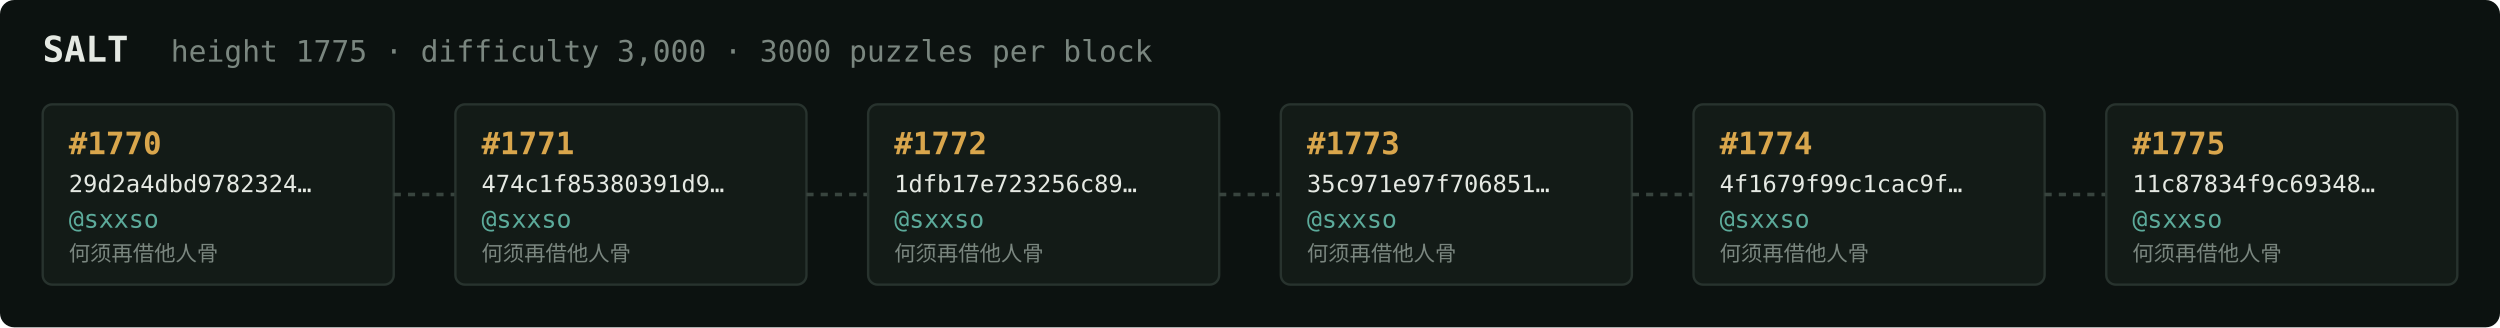
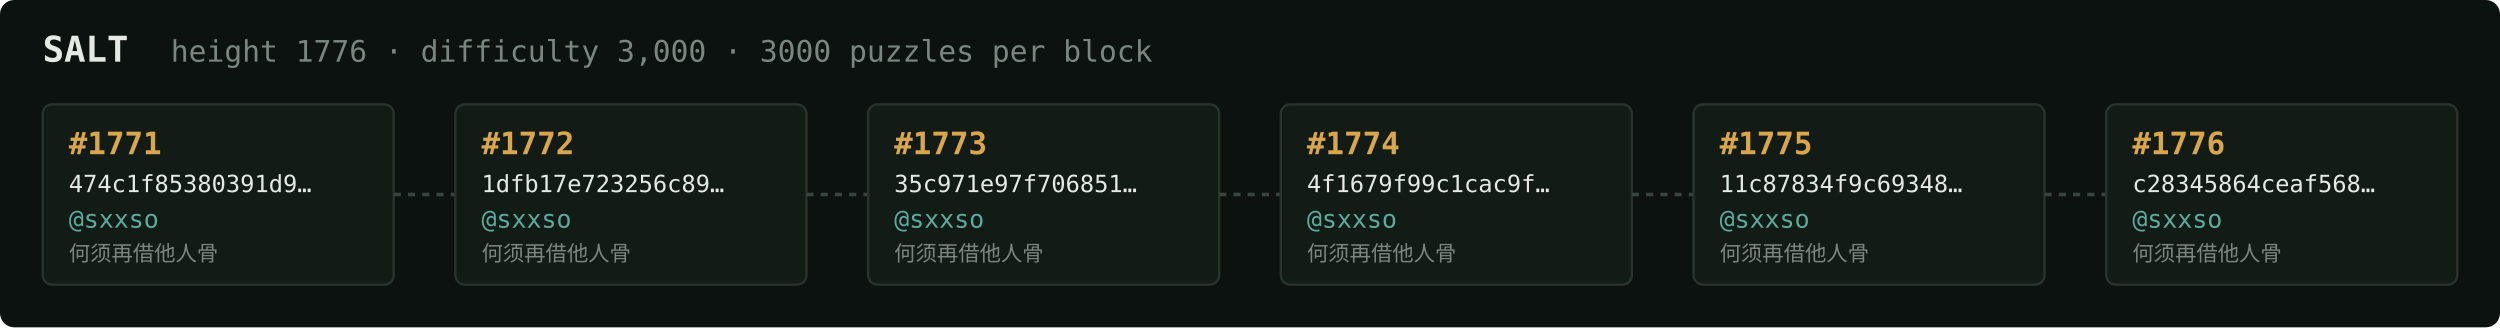
<svg xmlns="http://www.w3.org/2000/svg" width="1054" height="138" viewBox="0 0 1054 138" font-family="ui-monospace,SFMono-Regular,Menlo,monospace">
  <rect fill="#0c1210" width="1054" height="138" rx="6" />
  <text x="18" y="26" fill="#e5e9e3" font-size="15" font-weight="700">SALT</text>
-   <text x="72" y="26" fill="#7a867f" font-size="12.5">height 1775 · difficulty 3,000 · 3000 puzzles per block</text>
+   <text x="72" y="26" fill="#7a867f" font-size="12.5">height 1776 · difficulty 3,000 · 3000 puzzles per block</text>
  <rect x="18" y="44" width="148" height="76" rx="4" fill="#131b17" stroke="#28332e" stroke-width="1" />
-   <text x="29" y="65" fill="#d9a64c" font-size="13" font-weight="700">#1770</text>
-   <text x="29" y="81" fill="#e5e9e3" font-size="10">29d2a4dbd9782324…</text>
+   <text x="29" y="65" fill="#d9a64c" font-size="13" font-weight="700">#1771</text>
+   <text x="29" y="81" fill="#e5e9e3" font-size="10">474c1f85380391d9…</text>
  <text x="29" y="96" fill="#5cab9b" font-size="10.5">@sxxso</text>
  <text x="29" y="110" fill="#7a867f" font-size="9">何须再借他人骨</text>
  <line x1="166" y1="82.0" x2="192" y2="82.0" stroke="#38443e" stroke-width="1.5" stroke-dasharray="3 3" />
  <rect x="192" y="44" width="148" height="76" rx="4" fill="#131b17" stroke="#28332e" stroke-width="1" />
-   <text x="203" y="65" fill="#d9a64c" font-size="13" font-weight="700">#1771</text>
-   <text x="203" y="81" fill="#e5e9e3" font-size="10">474c1f85380391d9…</text>
+   <text x="203" y="65" fill="#d9a64c" font-size="13" font-weight="700">#1772</text>
+   <text x="203" y="81" fill="#e5e9e3" font-size="10">1dfb17e723256c89…</text>
  <text x="203" y="96" fill="#5cab9b" font-size="10.5">@sxxso</text>
  <text x="203" y="110" fill="#7a867f" font-size="9">何须再借他人骨</text>
  <line x1="340" y1="82.0" x2="366" y2="82.0" stroke="#38443e" stroke-width="1.5" stroke-dasharray="3 3" />
  <rect x="366" y="44" width="148" height="76" rx="4" fill="#131b17" stroke="#28332e" stroke-width="1" />
-   <text x="377" y="65" fill="#d9a64c" font-size="13" font-weight="700">#1772</text>
-   <text x="377" y="81" fill="#e5e9e3" font-size="10">1dfb17e723256c89…</text>
+   <text x="377" y="65" fill="#d9a64c" font-size="13" font-weight="700">#1773</text>
+   <text x="377" y="81" fill="#e5e9e3" font-size="10">35c971e97f706851…</text>
  <text x="377" y="96" fill="#5cab9b" font-size="10.5">@sxxso</text>
  <text x="377" y="110" fill="#7a867f" font-size="9">何须再借他人骨</text>
  <line x1="514" y1="82.0" x2="540" y2="82.0" stroke="#38443e" stroke-width="1.5" stroke-dasharray="3 3" />
  <rect x="540" y="44" width="148" height="76" rx="4" fill="#131b17" stroke="#28332e" stroke-width="1" />
-   <text x="551" y="65" fill="#d9a64c" font-size="13" font-weight="700">#1773</text>
-   <text x="551" y="81" fill="#e5e9e3" font-size="10">35c971e97f706851…</text>
+   <text x="551" y="65" fill="#d9a64c" font-size="13" font-weight="700">#1774</text>
+   <text x="551" y="81" fill="#e5e9e3" font-size="10">4f1679f99c1cac9f…</text>
  <text x="551" y="96" fill="#5cab9b" font-size="10.5">@sxxso</text>
  <text x="551" y="110" fill="#7a867f" font-size="9">何须再借他人骨</text>
  <line x1="688" y1="82.0" x2="714" y2="82.0" stroke="#38443e" stroke-width="1.5" stroke-dasharray="3 3" />
  <rect x="714" y="44" width="148" height="76" rx="4" fill="#131b17" stroke="#28332e" stroke-width="1" />
-   <text x="725" y="65" fill="#d9a64c" font-size="13" font-weight="700">#1774</text>
-   <text x="725" y="81" fill="#e5e9e3" font-size="10">4f1679f99c1cac9f…</text>
+   <text x="725" y="65" fill="#d9a64c" font-size="13" font-weight="700">#1775</text>
+   <text x="725" y="81" fill="#e5e9e3" font-size="10">11c87834f9c69348…</text>
  <text x="725" y="96" fill="#5cab9b" font-size="10.5">@sxxso</text>
  <text x="725" y="110" fill="#7a867f" font-size="9">何须再借他人骨</text>
  <line x1="862" y1="82.0" x2="888" y2="82.0" stroke="#38443e" stroke-width="1.5" stroke-dasharray="3 3" />
  <rect x="888" y="44" width="148" height="76" rx="4" fill="#131b17" stroke="#28332e" stroke-width="1" />
-   <text x="899" y="65" fill="#d9a64c" font-size="13" font-weight="700">#1775</text>
-   <text x="899" y="81" fill="#e5e9e3" font-size="10">11c87834f9c69348…</text>
+   <text x="899" y="65" fill="#d9a64c" font-size="13" font-weight="700">#1776</text>
+   <text x="899" y="81" fill="#e5e9e3" font-size="10">c28345864ceaf568…</text>
  <text x="899" y="96" fill="#5cab9b" font-size="10.5">@sxxso</text>
  <text x="899" y="110" fill="#7a867f" font-size="9">何须再借他人骨</text>
</svg>
